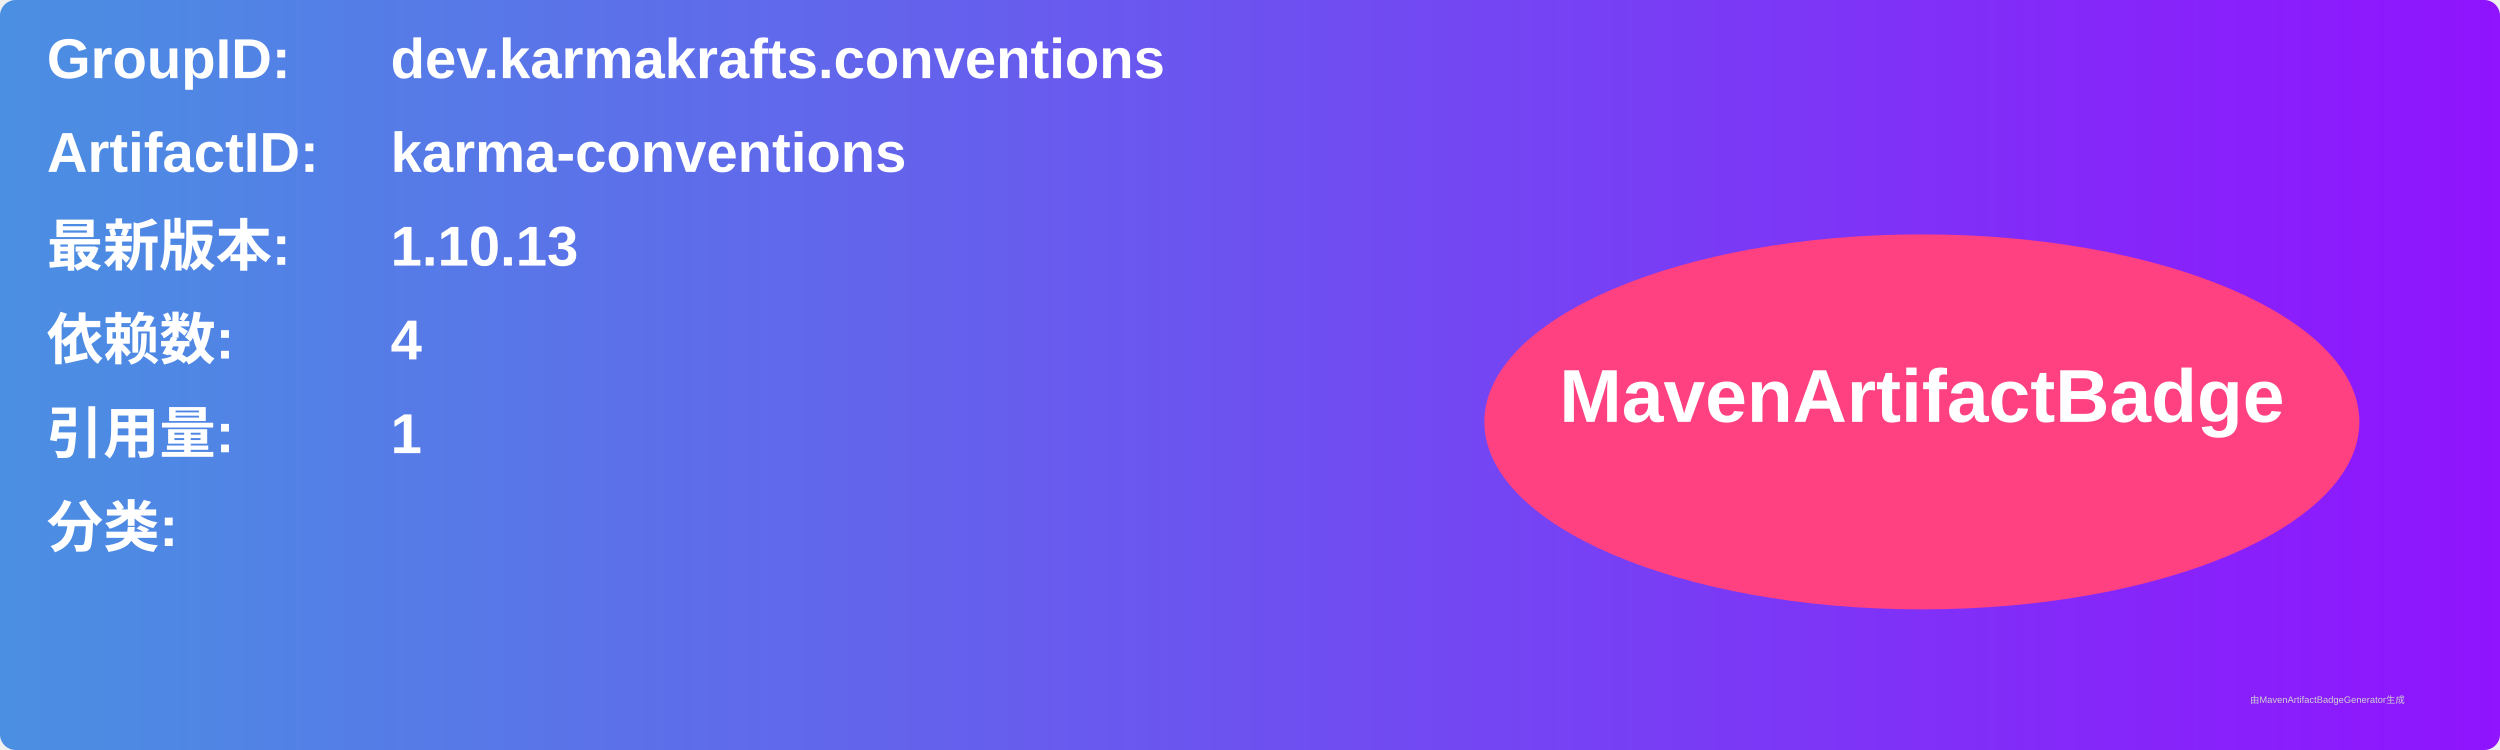
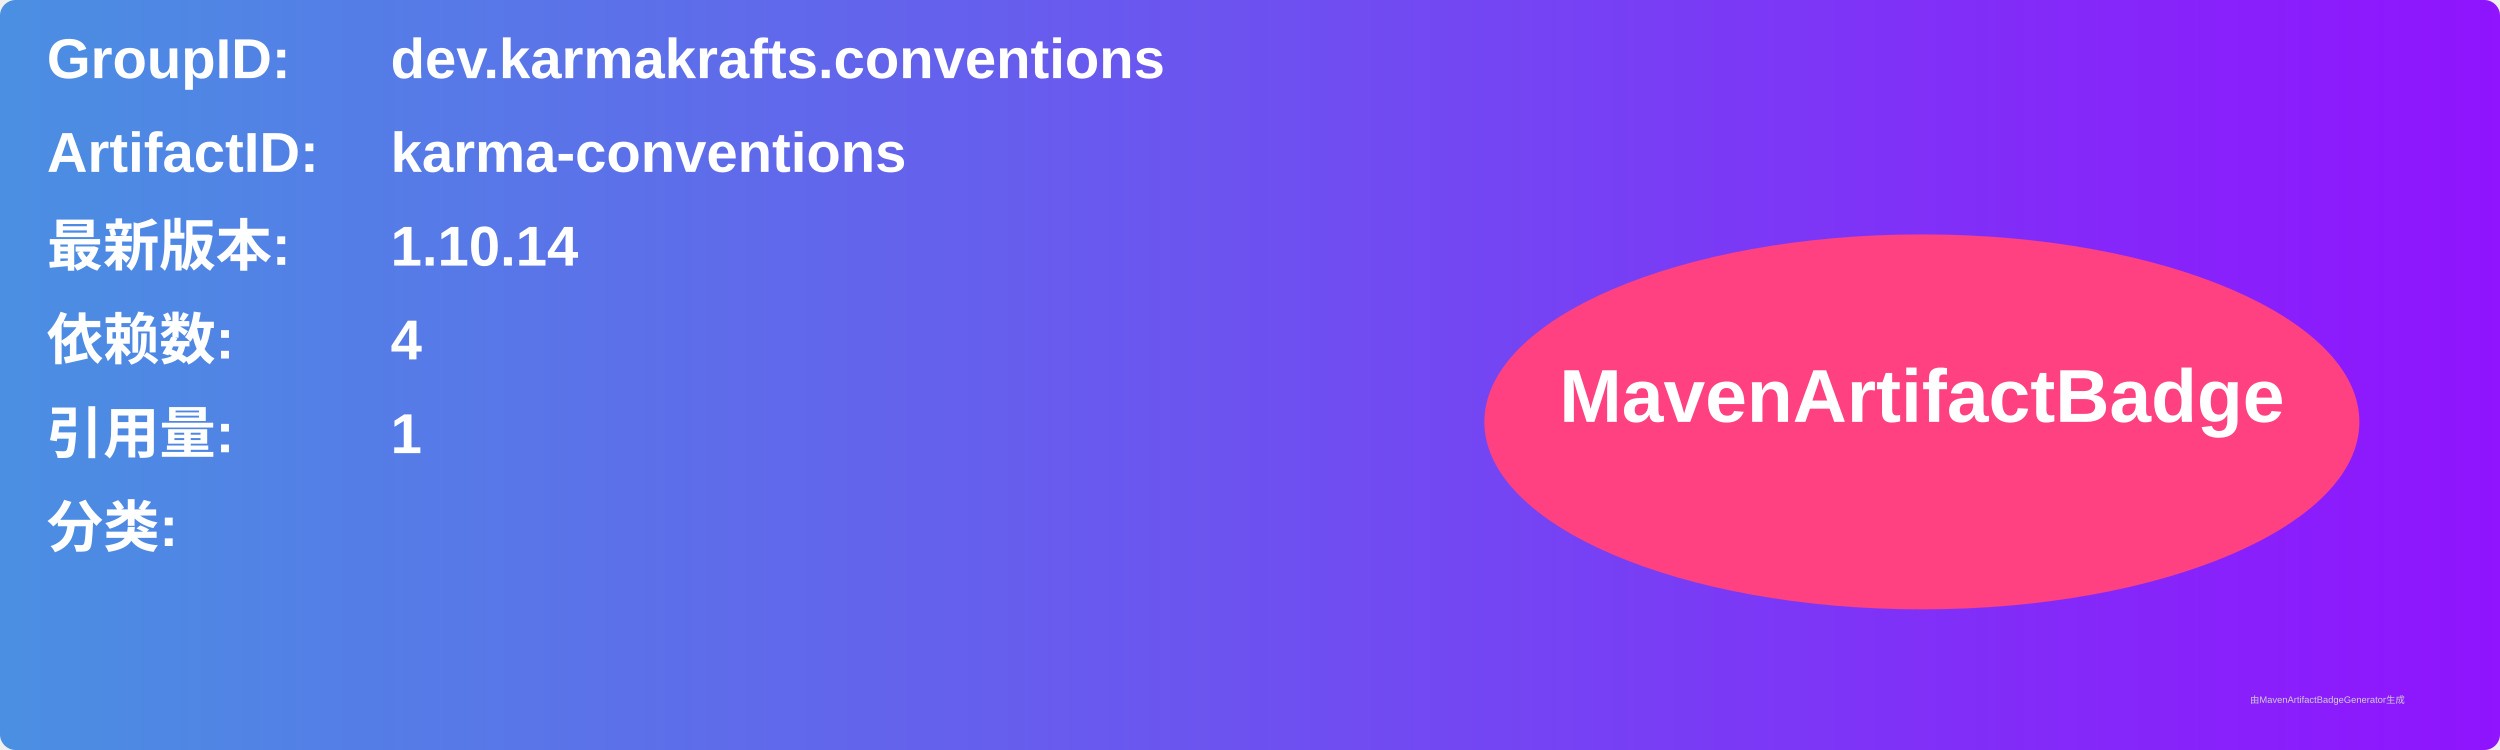
<svg xmlns="http://www.w3.org/2000/svg" width="800" height="240" viewBox="0 0 800 240">
  <linearGradient id="grad" x1="0%" y1="0%" x2="100%" y2="0%">
    <stop offset="0%" stop-color="#4a90e2" />
    <stop offset="100%" stop-color="#9013fe" />
  </linearGradient>
  <rect width="100%" height="100%" rx="5" ry="5" fill="url(#grad)" />
  <g transform="translate(15, 15)">
    <text x="0" y="10" font-family="Arial" font-size="18" fill="white" font-weight="bold" width="260">GroupID:</text>
    <text x="110" y="10" font-family="Arial" font-size="18" fill="white" font-weight="bold" width="460">dev.karmakrafts.conventions</text>
    <text x="0" y="40" font-family="Arial" font-size="18" fill="white" font-weight="bold" width="260">ArtifactID:</text>
    <text x="110" y="40" font-family="Arial" font-size="18" fill="white" font-weight="bold" width="460">karma-conventions</text>
    <text x="0" y="70" font-family="Arial" font-size="18" fill="white" font-weight="bold">最新版本:</text>
    <text x="110" y="70" font-family="Arial" font-size="18" fill="white" font-weight="bold">
-       <tspan font-weight="bold">1.10.13</tspan>
+       <tspan font-weight="bold">1.10.14</tspan>
    </text>
    <text x="0" y="100" font-family="Arial" font-size="18" fill="white" font-weight="bold">依赖数: </text>
    <text x="110" y="100" font-family="Arial" font-size="18" fill="white">
      <tspan font-weight="bold">4</tspan>
    </text>
    <text x="0" y="130" font-family="Arial" font-size="18" fill="white" font-weight="bold">引用量: </text>
    <text x="110" y="130" font-family="Arial" font-size="18" fill="white">
      <tspan font-weight="bold">1</tspan>
    </text>
    <text x="0" y="160" font-family="Arial" font-size="18" fill="white" font-weight="bold">分类:</text>
    <text x="10" y="190" font-family="Arial" font-size="10" fill="white">
      <tspan font-weight="bold" />
    </text>
    <ellipse cx="600" cy="120" rx="140" ry="60" fill="#ff4081" />
    <text x="600" y="120" text-anchor="middle" font-family="Arial" font-size="24" fill="white" font-weight="bold">MavenArtifactBadge</text>
  </g>
  <text x="720" y="225" font-family="Arial" font-size="3" fill="#d0d0d0">由MavenArtifactBadgeGenerator生成</text>
</svg>
